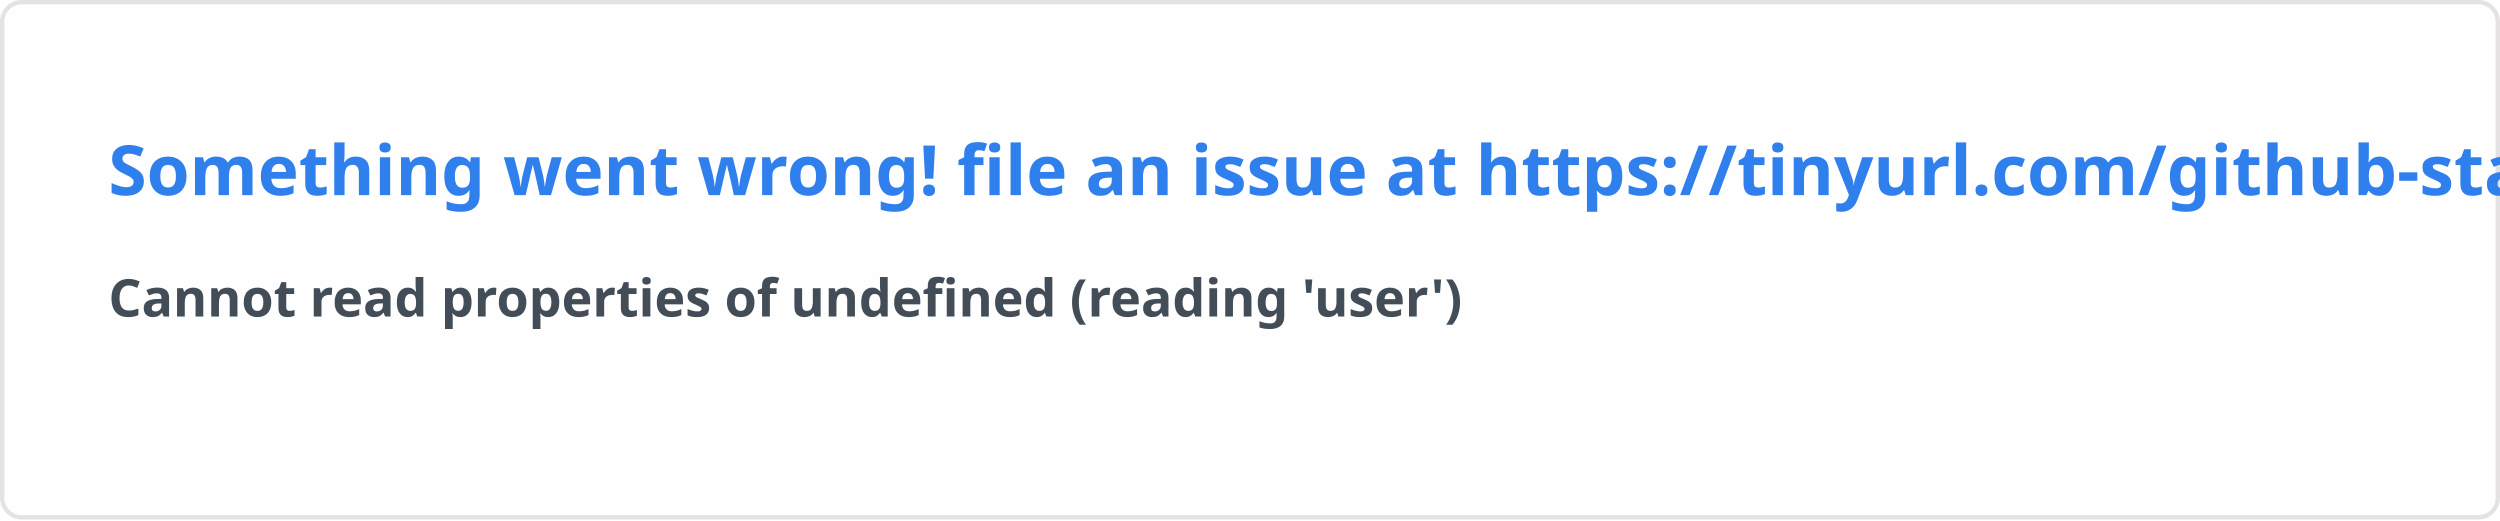
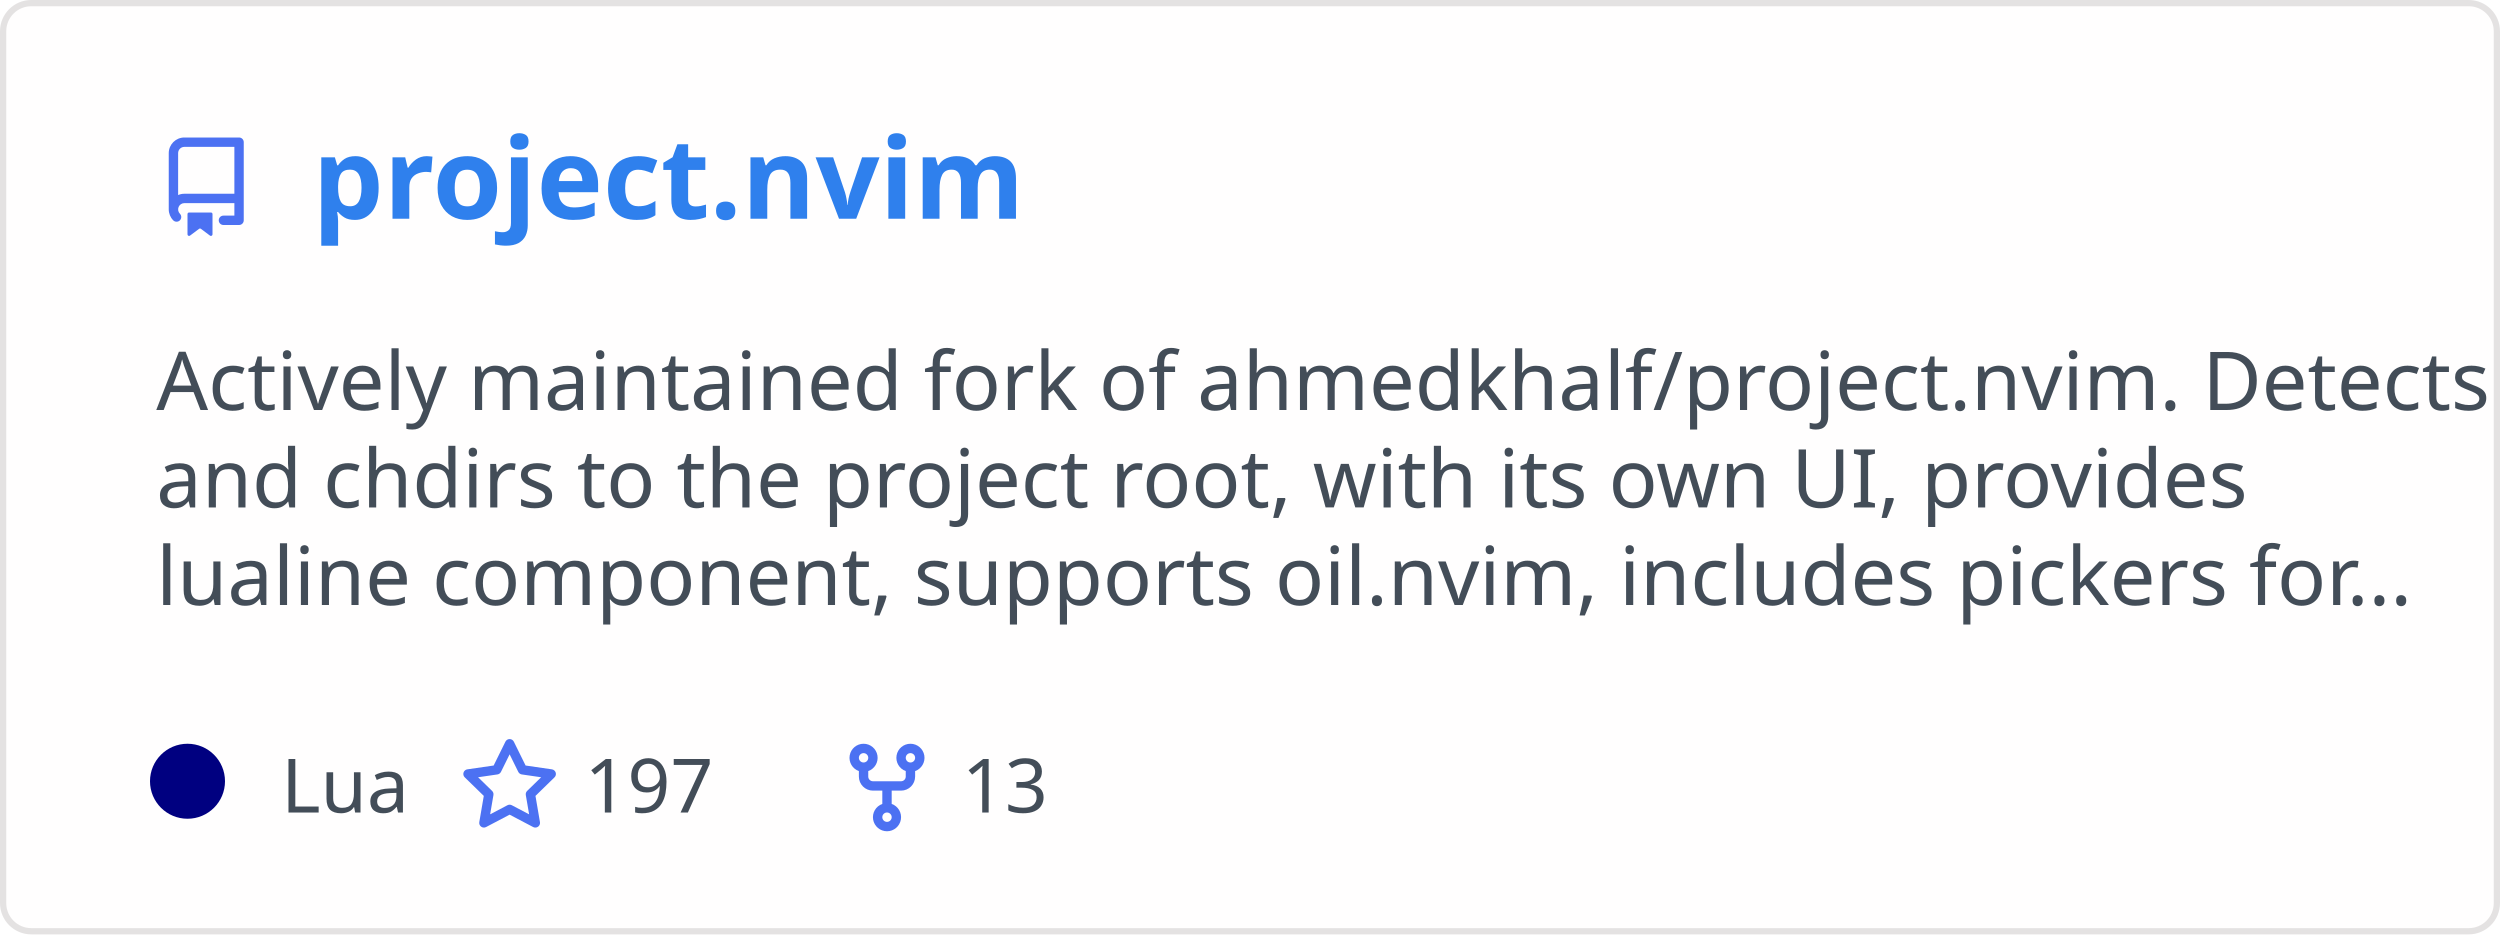
- <svg xmlns="http://www.w3.org/2000/svg" width="576.5" height="120" viewBox="0 0 576.5 120" fill="#fffefe">
+ <svg xmlns="http://www.w3.org/2000/svg" width="400" height="150" viewBox="0 0 400 150" fill="none" role="img" aria-labelledby="descId">
  <style>
-     .text { font: 600 16px 'Segoe UI', Ubuntu, Sans-Serif; fill: #2f80ed }
-     .small { font: 600 12px 'Segoe UI', Ubuntu, Sans-Serif; fill: #434d58 }
-     .gray { fill: #858585 }
-     </style>
-   <rect x="0.5" y="0.5" width="575.5" height="99%" rx="4.5" fill="#fffefe" stroke="#e4e2e2" />
-   <text x="25" y="45" class="text">Something went wrong! file an issue at https://tinyurl.com/github-stats</text>
-   <text data-testid="message" x="25" y="55" class="text small">
-     <tspan x="25" dy="18">Cannot read properties of undefined (reading 'user')</tspan>
-     <tspan x="25" dy="18" class="gray" />
-   </text>
+           .header {
+             font: 600 18px 'Segoe UI', Ubuntu, Sans-Serif;
+             fill: #2f80ed;
+             animation: fadeInAnimation 0.8s ease-in-out forwards;
+           }
+           @supports(-moz-appearance: auto) {
+             /* Selector detects Firefox */
+             .header { font-size: 15.5px; }
+           }
+           
+     .description {
+       font: 400 13px 'Segoe UI', Ubuntu, Sans-Serif;fill: #434d58;
+       
+     }
+     .gray { font: 400 12px 'Segoe UI', Ubuntu, Sans-Serif; fill: #434d58 }
+     .badge { font: 600 11px 'Segoe UI', Ubuntu, Sans-Serif; }
+     .badge rect { opacity: 0.2 }
+ 
+     .stat { font: 400 12px 'Segoe UI', Ubuntu, Sans-Serif; fill: #434d58 }
+     .stagger {
+       opacity: 0;
+       animation: fadeInAnimation 0.3s ease-in-out forwards;
+     }
+     .not_bold { font-weight: 400 }
+     .bold { font-weight: 700 }
+     .icon {
+       fill: #4c71f2;
+       display: block;
+     }
+   
+ 
+           
+       /* Animations */
+       @keyframes scaleInAnimation {
+         from {
+           transform: translate(-5px, 5px) scale(0);
+         }
+         to {
+           transform: translate(-5px, 5px) scale(1);
+         }
+       }
+       @keyframes fadeInAnimation {
+         from {
+           opacity: 0;
+         }
+         to {
+           opacity: 1;
+         }
+       }
+     
+           * { animation-duration: 0s !important; animation-delay: 0s !important; }
+         </style>
+   <rect data-testid="card-bg" x="0.5" y="0.5" rx="4.5" height="99%" stroke="#e4e2e2" width="399" fill="#fffefe" stroke-opacity="1" />
+   <g data-testid="card-title" transform="translate(25, 35)">
+     <g transform="translate(0, 0)">
+       <svg class="icon" x="0" y="-13" viewBox="0 0 16 16" version="1.1" width="16" height="16">
+         <path fill-rule="evenodd" d="M2 2.5A2.5 2.5 0 014.5 0h8.75a.75.75 0 01.75.75v12.5a.75.75 0 01-.75.75h-2.5a.75.75 0 110-1.5h1.75v-2h-8a1 1 0 00-.714 1.7.75.75 0 01-1.072 1.05A2.495 2.495 0 012 11.5v-9zm10.5-1V9h-8c-.356 0-.694.074-1 .208V2.5a1 1 0 011-1h8zM5 12.25v3.25a.25.25 0 00.4.2l1.45-1.087a.25.25 0 01.3 0L8.6 15.7a.25.25 0 00.4-.2v-3.25a.25.25 0 00-.25-.25h-3.5a.25.25 0 00-.25.25z" />
+       </svg>
+     </g>
+     <g transform="translate(25, 0)">
+       <text x="0" y="0" class="header" data-testid="header">project.nvim</text>
+     </g>
+   </g>
+   <g data-testid="main-card-body" transform="translate(0, 55)">
+     <text class="description" x="25" y="-5">
+       <tspan dy="1.2em" x="25">Actively maintained fork of ahmedkhalf/project.nvim. Detects</tspan>
+       <tspan dy="1.2em" x="25">and chdirs to the project root, with its own UI, provides</tspan>
+       <tspan dy="1.2em" x="25">lualine component, supports oil.nvim, includes pickers for...</tspan>
+     </text>
+     <g transform="translate(30, 75)">
+       <g transform="translate(0, 0)">
+         <g data-testid="primary-lang">
+           <circle data-testid="lang-color" cx="0" cy="-5" r="6" fill="#000080" />
+           <text data-testid="lang-name" class="gray" x="15">Lua</text>
+         </g>
+       </g>
+       <g transform="translate(43.54, 0)">
+         <g transform="translate(0, 0)">
+           <svg class="icon" y="-12" viewBox="0 0 16 16" version="1.1" width="16" height="16">
+             <path fill-rule="evenodd" d="M8 .25a.75.75 0 01.673.418l1.882 3.815 4.21.612a.75.75 0 01.416 1.279l-3.046 2.97.719 4.192a.75.75 0 01-1.088.791L8 12.347l-3.766 1.98a.75.75 0 01-1.088-.79l.72-4.194L.818 6.374a.75.75 0 01.416-1.28l4.21-.611L7.327.668A.75.75 0 018 .25zm0 2.445L6.615 5.5a.75.75 0 01-.564.41l-3.097.45 2.24 2.184a.75.75 0 01.216.664l-.528 3.084 2.769-1.456a.75.75 0 01.698 0l2.77 1.456-.53-3.084a.75.75 0 01.216-.664l2.24-2.183-3.096-.45a.75.75 0 01-.564-.41L8 2.694v.001z" />
+           </svg>
+         </g>
+         <g transform="translate(20, 0)">
+           <text data-testid="stargazers" class="gray">197</text>
+         </g>
+       </g>
+       <g transform="translate(103.92, 0)">
+         <g transform="translate(0, 0)">
+           <svg class="icon" y="-12" viewBox="0 0 16 16" version="1.1" width="16" height="16">
+             <path fill-rule="evenodd" d="M5 3.25a.75.75 0 11-1.5 0 .75.75 0 011.5 0zm0 2.122a2.25 2.25 0 10-1.5 0v.878A2.25 2.25 0 005.75 8.5h1.5v2.128a2.251 2.251 0 101.5 0V8.5h1.5a2.25 2.25 0 002.25-2.25v-.878a2.25 2.25 0 10-1.5 0v.878a.75.75 0 01-.75.75h-4.5A.75.75 0 015 6.25v-.878zm3.75 7.378a.75.75 0 11-1.5 0 .75.75 0 011.5 0zm3-8.75a.75.75 0 100-1.5.75.75 0 000 1.5z" />
+           </svg>
+         </g>
+         <g transform="translate(20, 0)">
+           <text data-testid="forkcount" class="gray">13</text>
+         </g>
+       </g>
+     </g>
+     <svg x="0" y="0">
+       <g transform="translate(-3, 98)">
+       
+     </g>
+     </svg>
+   </g>
</svg>
